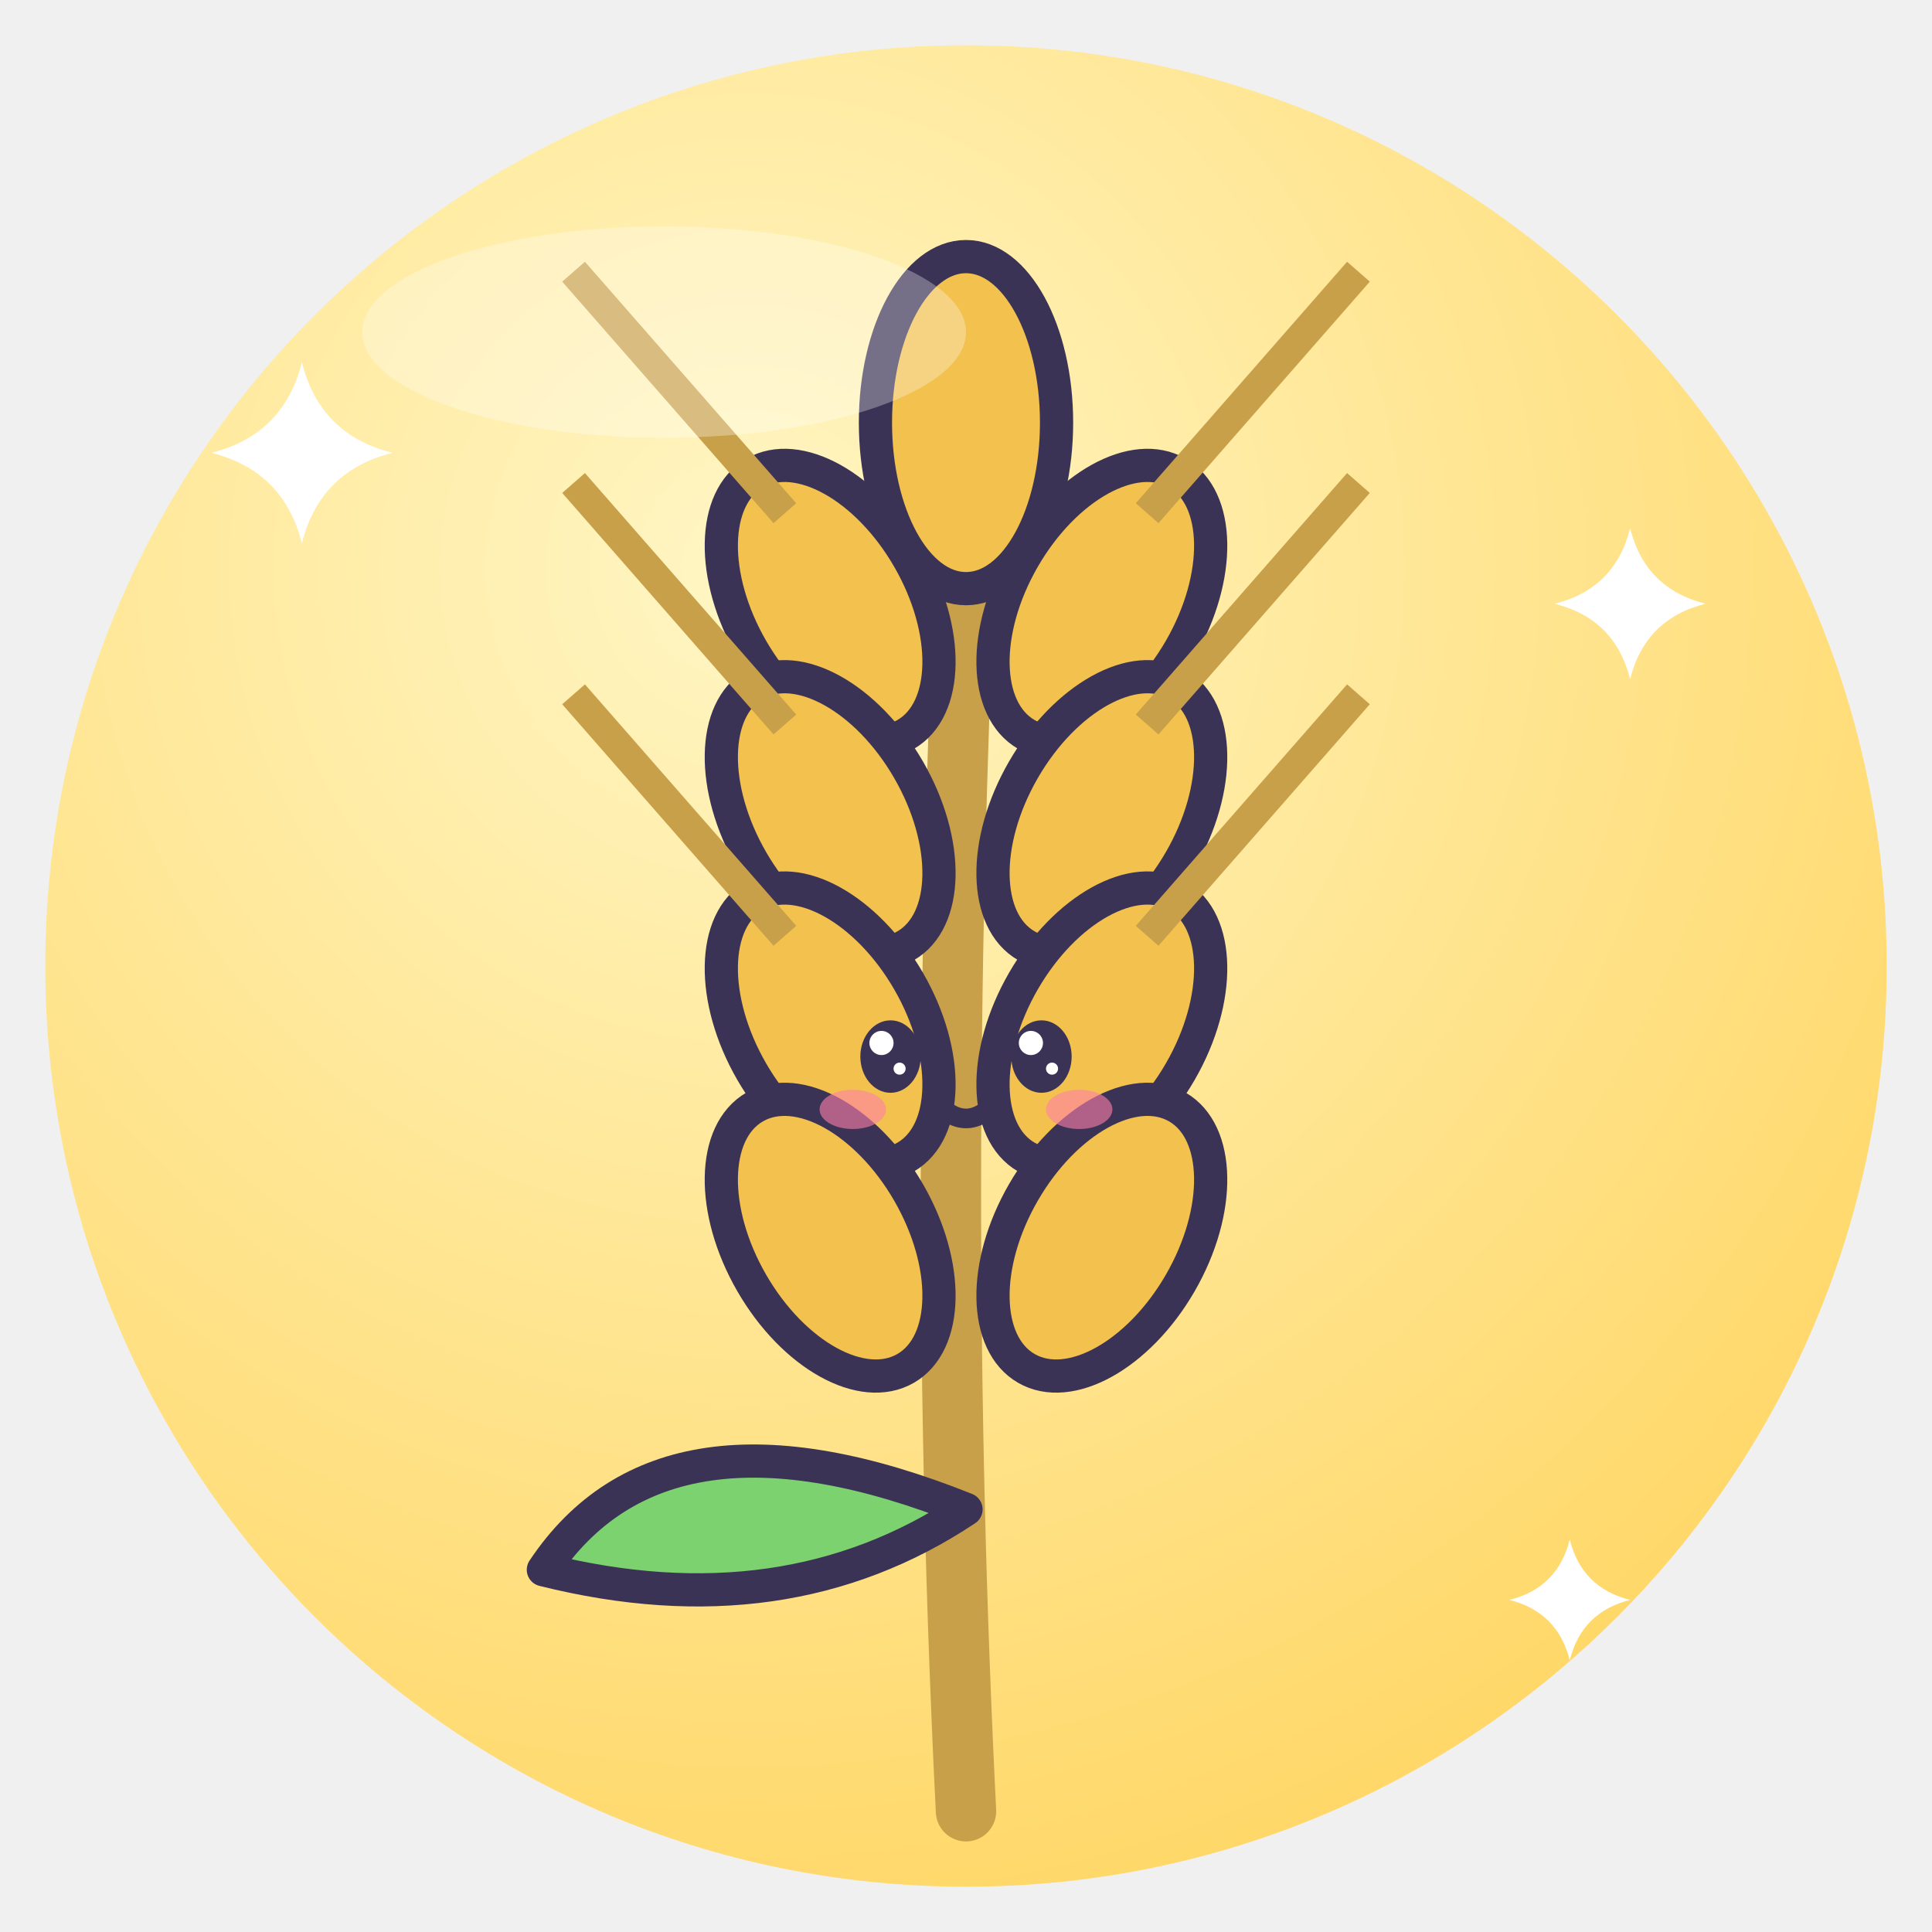
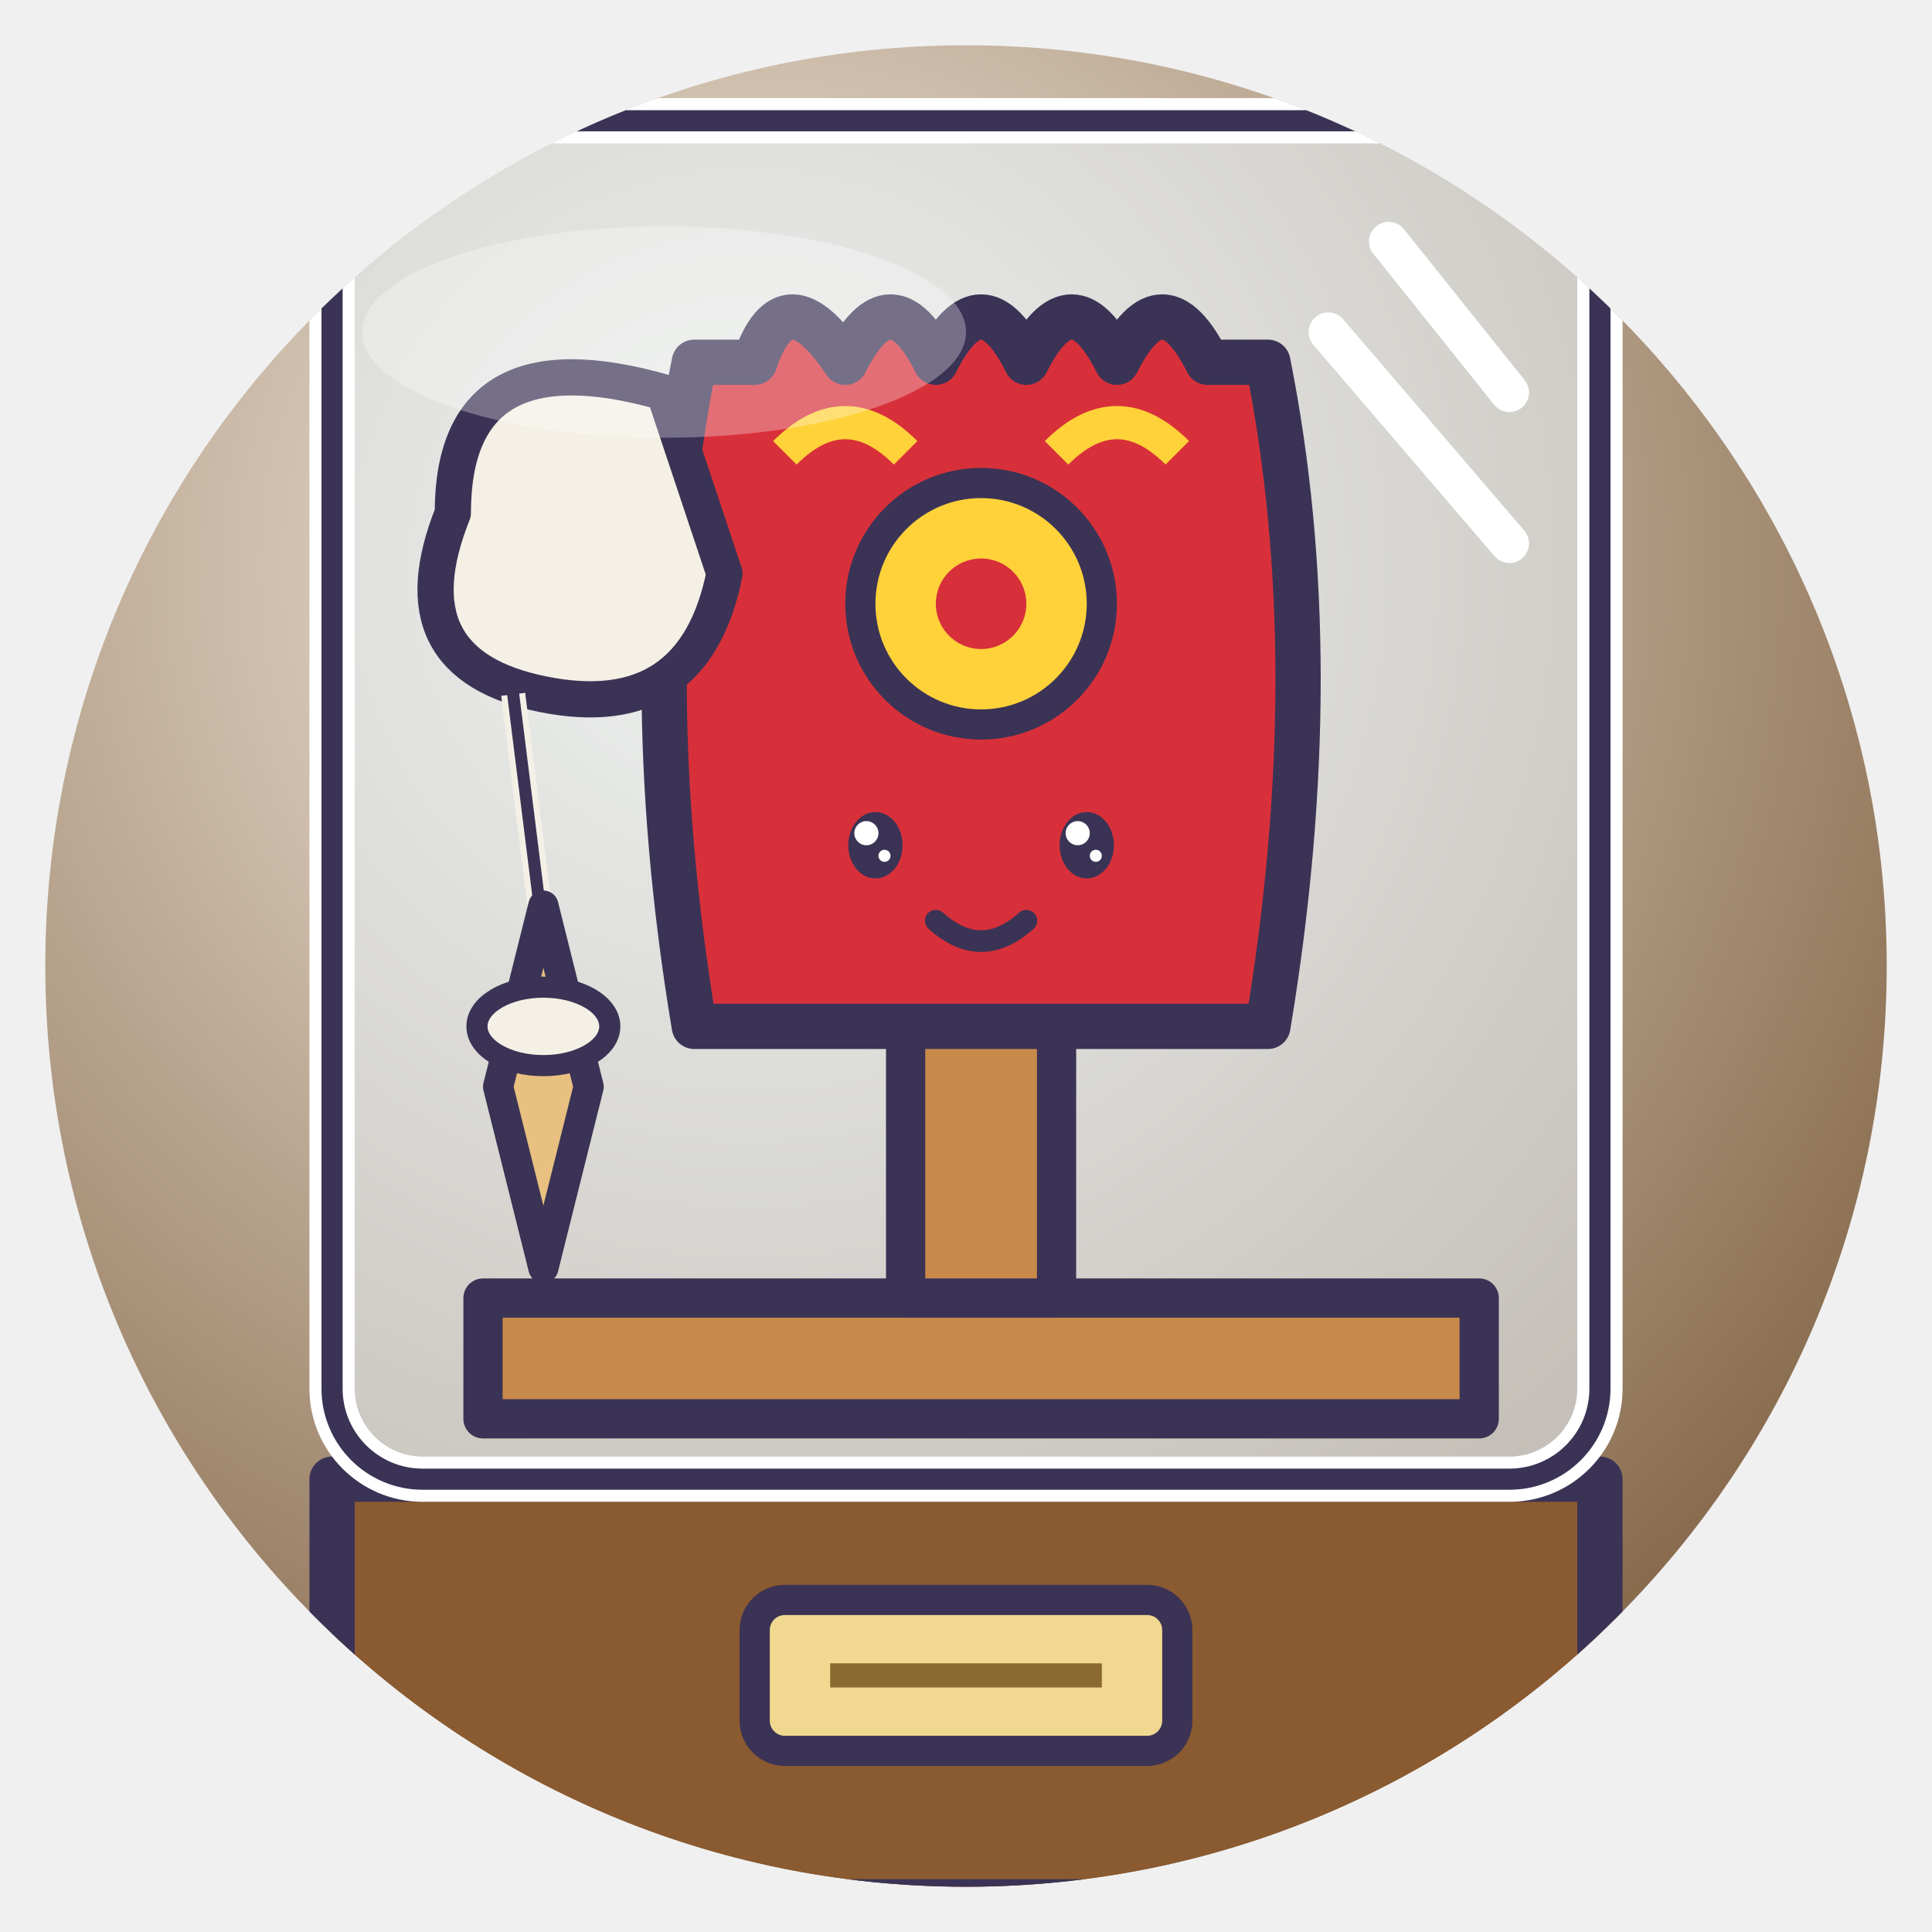
<svg xmlns="http://www.w3.org/2000/svg" viewBox="0 0 128 128" width="128" height="128">
  <defs>
    <radialGradient id="g" cx="38%" cy="28%" r="85%">
-       <stop offset="0" stop-color="#FFF6C4" />
-       <stop offset="1" stop-color="#FFD45E" />
+       <stop offset="0" stop-color="#F6EEE2" />
+       <stop offset="1" stop-color="#7A5A3A" />
    </radialGradient>
    <clipPath id="c">
      <circle cx="64" cy="64" r="61" />
    </clipPath>
  </defs>
  <circle cx="64" cy="64" r="61" fill="url(#g)" />
  <g clip-path="url(#c)">
-     <path d="M64 120 Q62 80 64 36" fill="none" stroke="#C9A04A" stroke-width="4" stroke-linecap="round" />
-     <ellipse cx="55" cy="40" rx="6" ry="10" fill="#F2C14E" stroke="#3B3355" stroke-linejoin="round" stroke-linecap="round" stroke-width="2.2" transform="rotate(-30 55 40)" />
-     <ellipse cx="73" cy="40" rx="6" ry="10" fill="#F2C14E" stroke="#3B3355" stroke-linejoin="round" stroke-linecap="round" stroke-width="2.2" transform="rotate(30 73 40)" />
-     <ellipse cx="55" cy="54" rx="6" ry="10" fill="#F2C14E" stroke="#3B3355" stroke-linejoin="round" stroke-linecap="round" stroke-width="2.2" transform="rotate(-30 55 54)" />
-     <ellipse cx="73" cy="54" rx="6" ry="10" fill="#F2C14E" stroke="#3B3355" stroke-linejoin="round" stroke-linecap="round" stroke-width="2.2" transform="rotate(30 73 54)" />
-     <ellipse cx="55" cy="68" rx="6" ry="10" fill="#F2C14E" stroke="#3B3355" stroke-linejoin="round" stroke-linecap="round" stroke-width="2.2" transform="rotate(-30 55 68)" />
-     <ellipse cx="73" cy="68" rx="6" ry="10" fill="#F2C14E" stroke="#3B3355" stroke-linejoin="round" stroke-linecap="round" stroke-width="2.2" transform="rotate(30 73 68)" />
-     <ellipse cx="55" cy="82" rx="6" ry="10" fill="#F2C14E" stroke="#3B3355" stroke-linejoin="round" stroke-linecap="round" stroke-width="2.2" transform="rotate(-30 55 82)" />
-     <ellipse cx="73" cy="82" rx="6" ry="10" fill="#F2C14E" stroke="#3B3355" stroke-linejoin="round" stroke-linecap="round" stroke-width="2.2" transform="rotate(30 73 82)" />
-     <ellipse cx="64" cy="28" rx="6" ry="11" fill="#F2C14E" stroke="#3B3355" stroke-linejoin="round" stroke-linecap="round" stroke-width="2.2" />
-     <path d="M52 34 L38 18" stroke="#C9A04A" stroke-width="2" />
-     <path d="M76 34 L90 18" stroke="#C9A04A" stroke-width="2" />
-     <path d="M52 48 L38 32" stroke="#C9A04A" stroke-width="2" />
-     <path d="M76 48 L90 32" stroke="#C9A04A" stroke-width="2" />
-     <path d="M52 62 L38 46" stroke="#C9A04A" stroke-width="2" />
-     <path d="M76 62 L90 46" stroke="#C9A04A" stroke-width="2" />
-     <path d="M64 100 Q44 92 36 104 Q52 108 64 100Z" fill="#7CD26E" stroke="#3B3355" stroke-linejoin="round" stroke-linecap="round" stroke-width="2.2" />
-     <ellipse cx="59" cy="70" rx="2.0" ry="2.4" fill="#3B3355" />
-     <circle cx="58.4" cy="69.1" r="0.8" fill="#fff" />
-     <circle cx="59.6" cy="70.8" r="0.4" fill="#fff" />
-     <ellipse cx="69" cy="70" rx="2.0" ry="2.4" fill="#3B3355" />
-     <circle cx="68.3" cy="69.1" r="0.8" fill="#fff" />
-     <circle cx="69.7" cy="70.8" r="0.4" fill="#fff" />
-     <ellipse cx="56.5" cy="73.5" rx="2.2" ry="1.3" fill="#FF7FA8" opacity=".6" />
-     <ellipse cx="71.5" cy="73.5" rx="2.2" ry="1.3" fill="#FF7FA8" opacity=".6" />
-     <path d="M62.0 73.0 Q64 75.2 66.0 73.0" fill="none" stroke="#3B3355" stroke-linejoin="round" stroke-linecap="round" stroke-width="1.3" />
-     <path d="M20 24 Q21.2 28.8 26 30 Q21.2 31.2 20 36 Q18.8 31.2 14 30 Q18.8 28.8 20 24Z" fill="#fff" />
-     <path d="M108 35 Q109.0 39.0 113 40 Q109.0 41.0 108 45 Q107.0 41.0 103 40 Q107.0 39.0 108 35Z" fill="#fff" />
-     <path d="M104 102 Q104.8 105.2 108 106 Q104.8 106.8 104 110 Q103.2 106.8 100 106 Q103.2 105.2 104 102Z" fill="#fff" />
+     <path d="M22 98 H106 V126 H22Z" fill="#8A5A30" stroke="#3B3355" stroke-linejoin="round" stroke-linecap="round" stroke-width="3" />
+     <rect x="50" y="106" width="28" height="10" rx="2" fill="#F0D890" stroke="#3B3355" stroke-linejoin="round" stroke-linecap="round" stroke-width="2" />
+     <path d="M55 111 H73" stroke="#8A6A30" stroke-width="1.6" />
+     <rect x="22" y="8" width="84" height="90" rx="6" fill="#EAF6FF" opacity=".55" />
+     <path d="M32 86 H98 V94 H32Z" fill="#C88A4A" stroke="#3B3355" stroke-linejoin="round" stroke-linecap="round" stroke-width="2.6" />
+     <path d="M60 86 V68 H70 V86Z" fill="#C88A4A" stroke="#3B3355" stroke-linejoin="round" stroke-linecap="round" stroke-width="2.6" />
+     <path d="M46 68 Q42 44 46 24 L50 24 Q52 18 56 24 Q59 18 62 24 Q65 18 68 24 Q71 18 74 24 Q77 18 80 24 L84 24 Q88 44 84 68Z" fill="#D8303A" stroke="#3B3355" stroke-linejoin="round" stroke-linecap="round" stroke-width="3" />
+     <circle cx="65" cy="40" r="8" fill="#FFD23A" stroke="#3B3355" stroke-linejoin="round" stroke-linecap="round" stroke-width="2" />
+     <circle cx="65" cy="40" r="3" fill="#D8303A" />
+     <path d="M52 30 Q56 26 60 30 M70 30 Q74 26 78 30" fill="none" stroke="#FFD23A" stroke-width="2.2" />
+     <ellipse cx="58" cy="56" rx="1.8" ry="2.2" fill="#3B3355" />
+     <circle cx="57.4" cy="55.2" r="0.8" fill="#fff" />
+     <circle cx="58.6" cy="56.7" r="0.4" fill="#fff" />
+     <ellipse cx="72" cy="56" rx="1.8" ry="2.2" fill="#3B3355" />
+     <circle cx="71.4" cy="55.2" r="0.8" fill="#fff" />
+     <circle cx="72.6" cy="56.7" r="0.4" fill="#fff" />
+     <path d="M62 61 Q65 63.7 68 61" fill="none" stroke="#3B3355" stroke-linejoin="round" stroke-linecap="round" stroke-width="1.44" />
+     <path d="M44 26 Q30 22 30 34 Q26 44 36 46 Q46 48 48 38Z" fill="#F4F0E6" stroke="#3B3355" stroke-linejoin="round" stroke-linecap="round" stroke-width="2.4" />
+     <path d="M34 46 L36 62" stroke="#F4F0E6" stroke-width="1.6" />
+     <path d="M34 46 L36 62" stroke="#3B3355" stroke-linejoin="round" stroke-linecap="round" stroke-width="0.8" />
+     <path d="M36 60 L33 72 L36 84 L39 72Z" fill="#E8C080" stroke="#3B3355" stroke-linejoin="round" stroke-linecap="round" stroke-width="2" />
+     <ellipse cx="36" cy="68" rx="4.4" ry="2.6" fill="#F4F0E6" stroke="#3B3355" stroke-linejoin="round" stroke-linecap="round" stroke-width="1.4" />
+     <rect x="22" y="8" width="84" height="90" rx="6" fill="none" stroke="#fff" stroke-width="3" />
+     <rect x="22" y="8" width="84" height="90" rx="6" fill="none" stroke="#3B3355" stroke-linejoin="round" stroke-linecap="round" stroke-width="1.4" />
+     <path d="M92 16 L100 26 M88 22 L100 36" stroke="#fff" stroke-width="2.6" stroke-linecap="round" />
  </g>
  <ellipse cx="44" cy="22" rx="20" ry="7" fill="#fff" opacity=".3" />
</svg>
